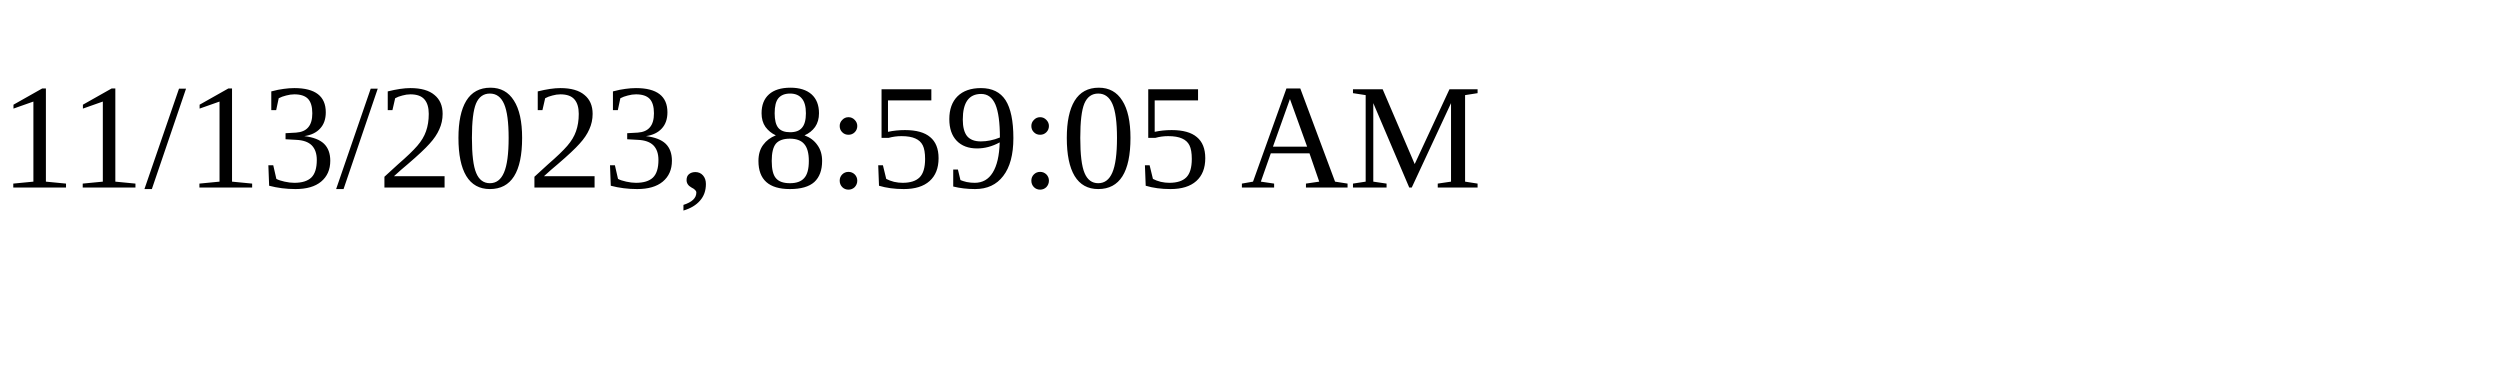
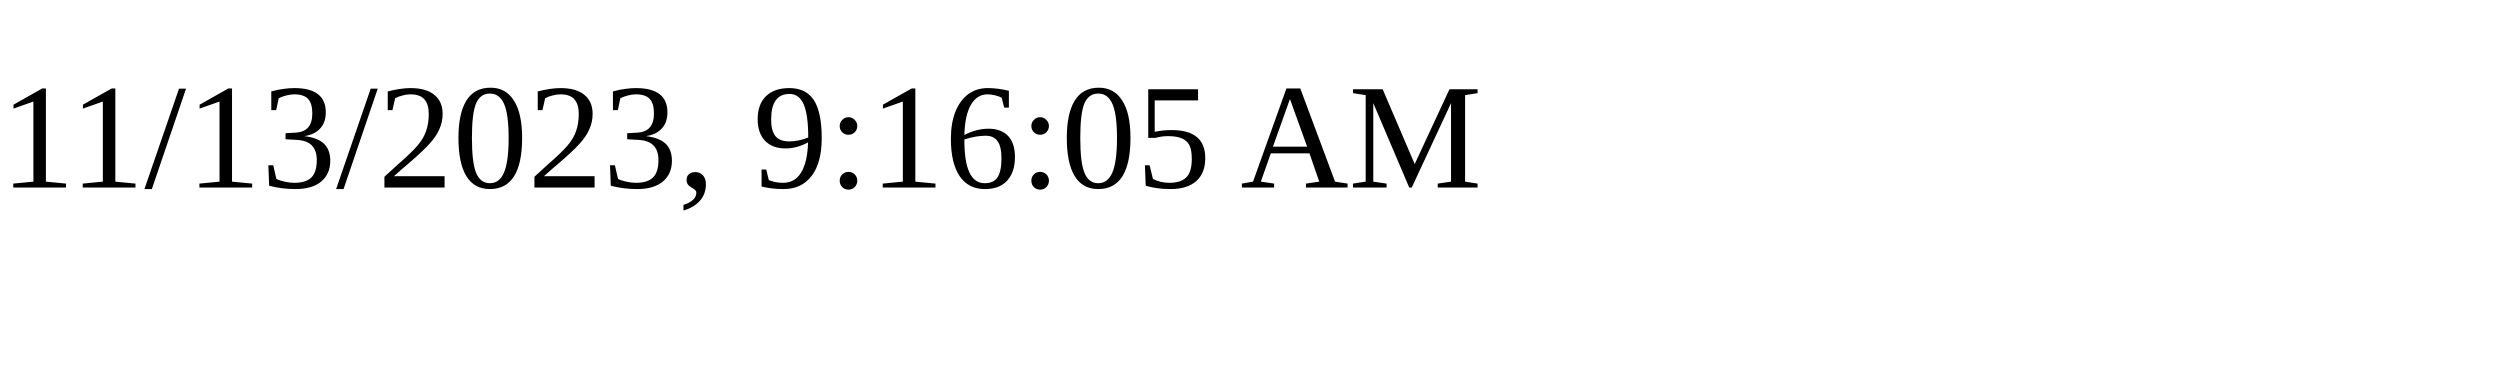
<svg xmlns="http://www.w3.org/2000/svg" height="30" width="200">
-   <text x="0" y="15">11/13/2023, 8:59:05 AM</text>
+   <text x="0" y="15">11/13/2023, 9:16:05 AM</text>
</svg>
